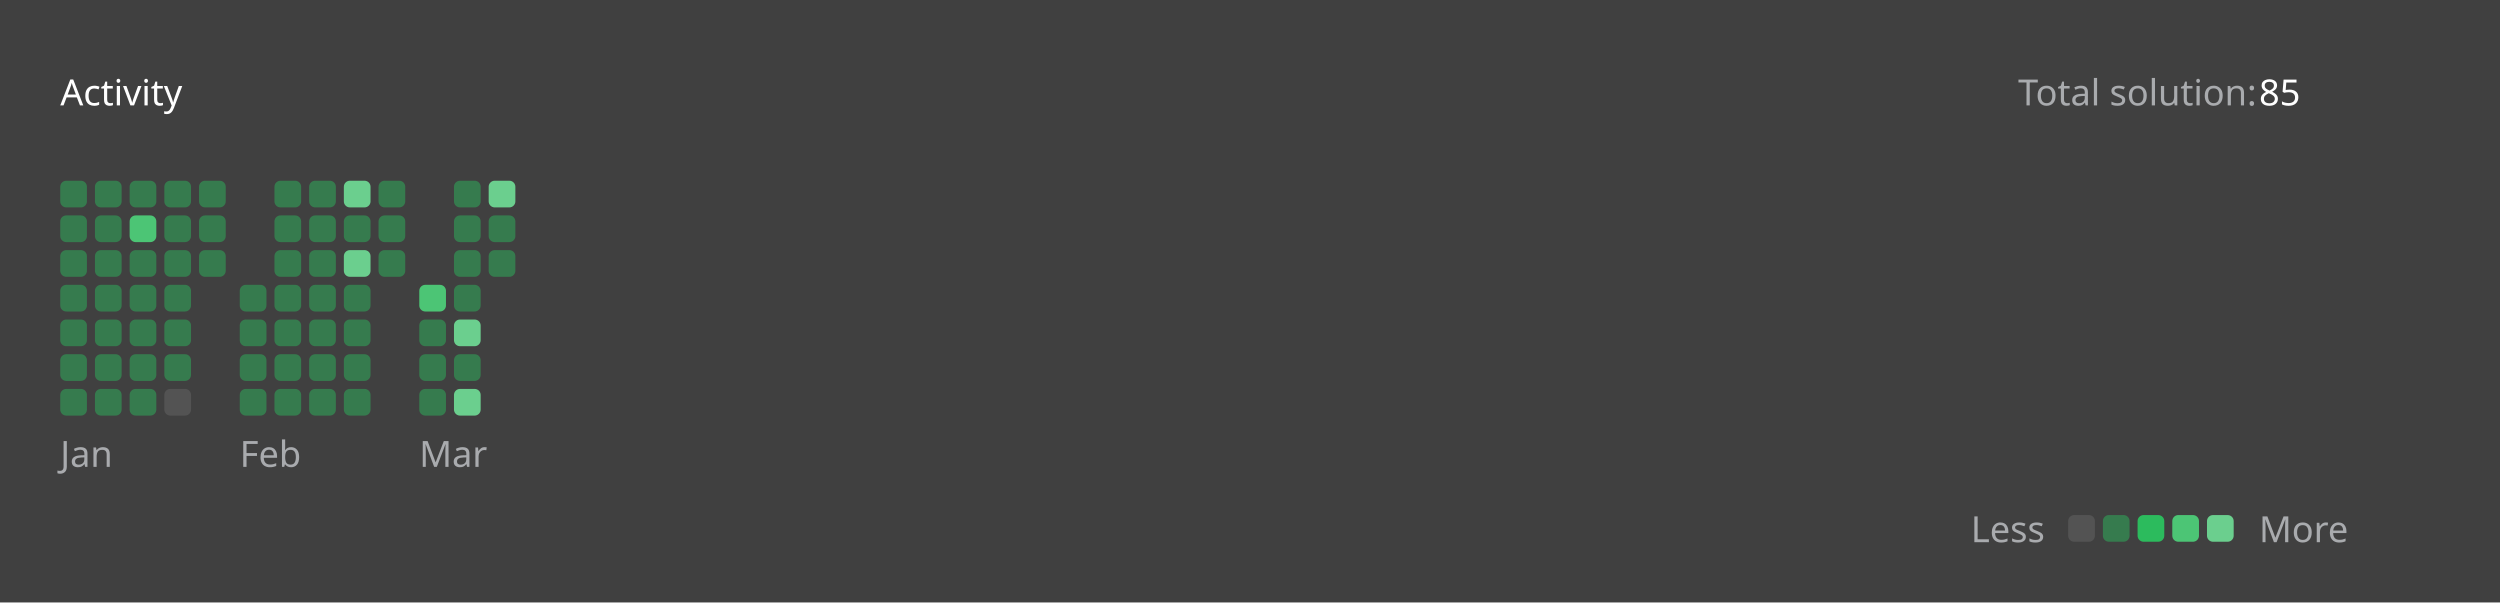
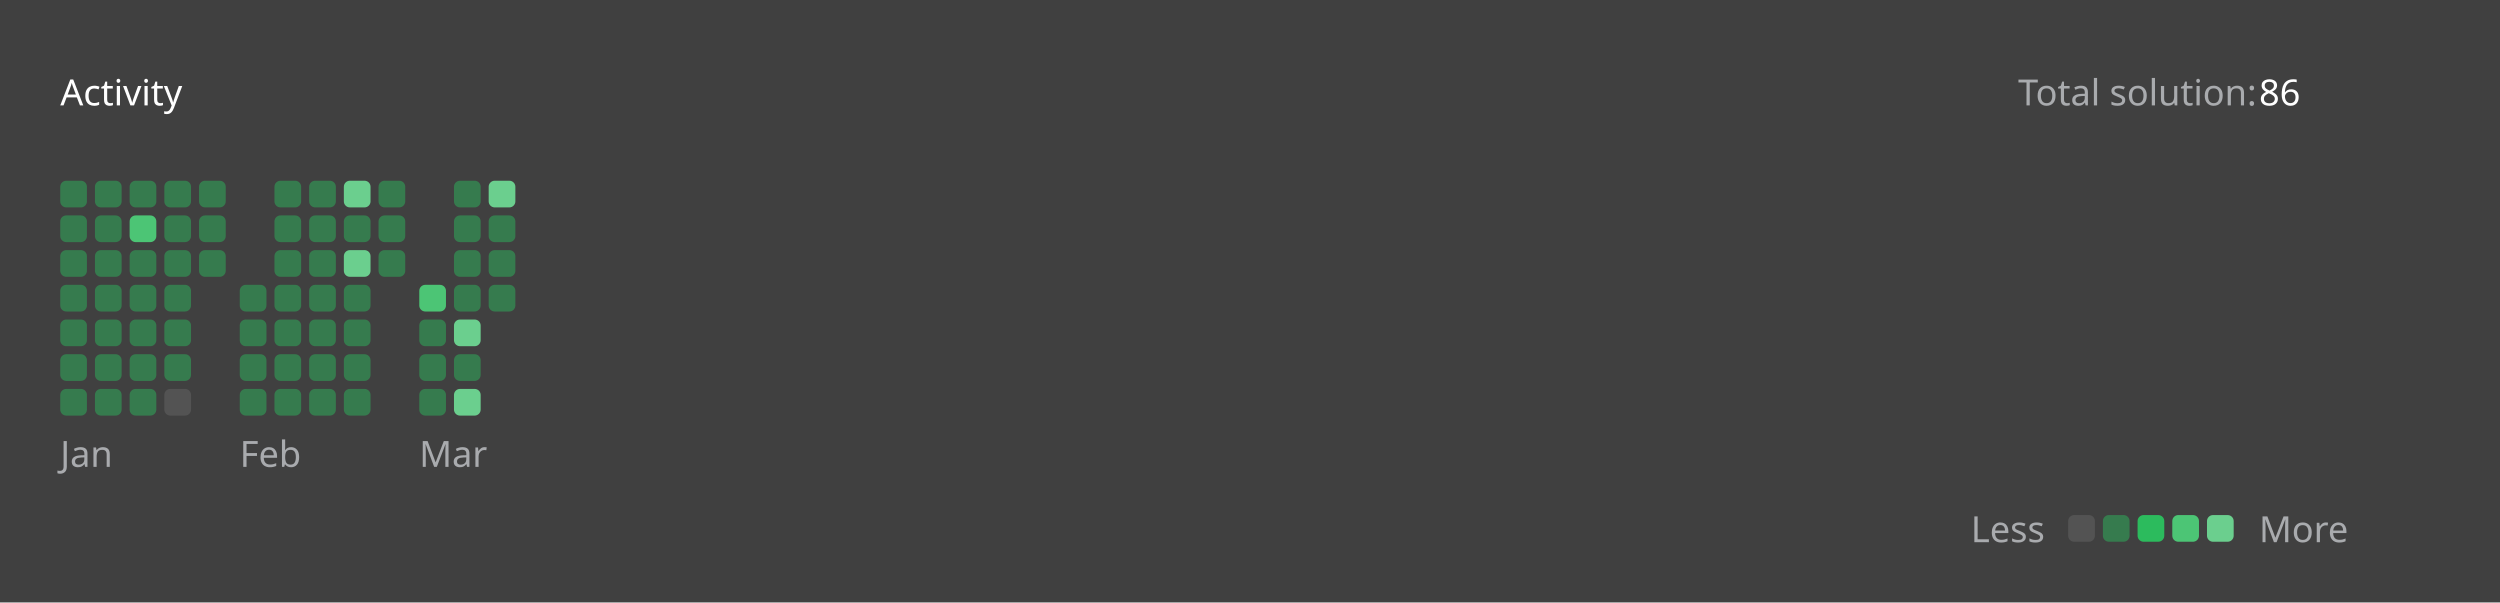
<svg xmlns="http://www.w3.org/2000/svg" version="1.1" height="200" width="830" viewBox="0 0 830 200">
  <style>*{font-family: "Segoe UI", Tahoma, Geneva, Verdana, sans-serif;}</style>
  <style>.title{font-weight: 500;font-size: 1rem;}</style>
  <style>.rotate-90{transform: rotate(-90deg);transform-origin: center;transform-box: fill-box;}</style>
  <style>.state{font-size: .75rem;}</style>
  <style>.light{color: #ffffff;fill: #ffffff;}</style>
  <style>.light-gray{color: #eff2f699;fill: #eff2f699;}</style>
  <style>.dark-gray{color: #ebebf54d;fill: #ebebf54d;}</style>
  <style>.gray{color: #747474;fill: #747474;}</style>
  <style>.orange{color: #ffa116;fill: #ffa116;}</style>
  <style>.background{color: #404040;fill: #404040;}</style>
  <style>.level-1-block{fill: #ffffff1a;}</style>
  <style>.level-2-block{fill: #2cb55d80;}</style>
  <style>.level-3-block{fill: #2cbb5dff;}</style>
  <style>.level-4-block{fill: #4cc575ff;}</style>
  <style>.level-5-block{fill: #6bcf8eff;}</style>
  <rect fill="#404040" x="0" y="0" width="830" height="200" rx="0.5rem" />
  <g text-anchor="start" text-decoration="1" class="title">
    <text x="20" y="35">
      <tspan class="light">Activity</tspan>
      <tspan class="orange" />
    </text>
  </g>
  <g class="state">
    <text x="670" y="35" class="light-gray"> Total solution: </text>
-     <text x="750" y="35" class="light"> 85 </text>
+     <text x="750" y="35" class="light"> 86 </text>
    <text x="678.88" y="180" class="light-gray" text-anchor="end">Less</text>
    <rect x="686.64" y="171" width="8.86" height="8.86" rx="2" ry="2" class="level-1-block" />
    <rect x="698.16" y="171" width="8.86" height="8.86" rx="2" ry="2" class="level-2-block" />
    <rect x="709.68" y="171" width="8.86" height="8.86" rx="2" ry="2" class="level-3-block" />
    <rect x="721.2" y="171" width="8.86" height="8.86" rx="2" ry="2" class="level-4-block" />
    <rect x="732.72" y="171" width="8.86" height="8.86" rx="2" ry="2" class="level-5-block" />
    <text x="750" y="180" class="light-gray">More</text>
  </g>
  <g x="20" y="60">
    <g x="20" y="60">
      <g x="20.0" y="60">
        <rect x="20.0" y="60.0" width="8.86" height="8.86" rx="2" ry="2" class="level-2-block" />
        <rect x="20.0" y="71.52" width="8.86" height="8.86" rx="2" ry="2" class="level-2-block" />
        <rect x="20.0" y="83.04" width="8.86" height="8.86" rx="2" ry="2" class="level-2-block" />
        <rect x="20.0" y="94.56" width="8.86" height="8.86" rx="2" ry="2" class="level-2-block" />
        <rect x="20.0" y="106.08" width="8.86" height="8.86" rx="2" ry="2" class="level-2-block" />
        <rect x="20.0" y="117.6" width="8.86" height="8.86" rx="2" ry="2" class="level-2-block" />
        <rect x="20.0" y="129.12" width="8.86" height="8.86" rx="2" ry="2" class="level-2-block" />
      </g>
      <g x="31.52" y="60">
        <rect x="31.52" y="60.0" width="8.86" height="8.86" rx="2" ry="2" class="level-2-block" />
        <rect x="31.52" y="71.52" width="8.86" height="8.86" rx="2" ry="2" class="level-2-block" />
        <rect x="31.52" y="83.04" width="8.86" height="8.86" rx="2" ry="2" class="level-2-block" />
        <rect x="31.52" y="94.56" width="8.86" height="8.86" rx="2" ry="2" class="level-2-block" />
        <rect x="31.52" y="106.08" width="8.86" height="8.86" rx="2" ry="2" class="level-2-block" />
        <rect x="31.52" y="117.6" width="8.86" height="8.86" rx="2" ry="2" class="level-2-block" />
        <rect x="31.52" y="129.12" width="8.86" height="8.86" rx="2" ry="2" class="level-2-block" />
      </g>
      <g x="43.04" y="60">
        <rect x="43.04" y="60.0" width="8.86" height="8.86" rx="2" ry="2" class="level-2-block" />
        <rect x="43.04" y="71.52" width="8.86" height="8.86" rx="2" ry="2" class="level-4-block" />
        <rect x="43.04" y="83.04" width="8.86" height="8.86" rx="2" ry="2" class="level-2-block" />
        <rect x="43.04" y="94.56" width="8.86" height="8.86" rx="2" ry="2" class="level-2-block" />
        <rect x="43.04" y="106.08" width="8.86" height="8.86" rx="2" ry="2" class="level-2-block" />
        <rect x="43.04" y="117.6" width="8.86" height="8.86" rx="2" ry="2" class="level-2-block" />
        <rect x="43.04" y="129.12" width="8.86" height="8.86" rx="2" ry="2" class="level-2-block" />
      </g>
      <g x="54.56" y="60">
        <rect x="54.56" y="60.0" width="8.86" height="8.86" rx="2" ry="2" class="level-2-block" />
        <rect x="54.56" y="71.52" width="8.86" height="8.86" rx="2" ry="2" class="level-2-block" />
        <rect x="54.56" y="83.04" width="8.86" height="8.86" rx="2" ry="2" class="level-2-block" />
        <rect x="54.56" y="94.56" width="8.86" height="8.86" rx="2" ry="2" class="level-2-block" />
        <rect x="54.56" y="106.08" width="8.86" height="8.86" rx="2" ry="2" class="level-2-block" />
        <rect x="54.56" y="117.6" width="8.86" height="8.86" rx="2" ry="2" class="level-2-block" />
        <rect x="54.56" y="129.12" width="8.86" height="8.86" rx="2" ry="2" class="level-1-block" />
      </g>
      <g x="66.08" y="60">
        <rect x="66.08" y="60.0" width="8.86" height="8.86" rx="2" ry="2" class="level-2-block" />
        <rect x="66.08" y="71.52" width="8.86" height="8.86" rx="2" ry="2" class="level-2-block" />
        <rect x="66.08" y="83.04" width="8.86" height="8.86" rx="2" ry="2" class="level-2-block" />
      </g>
      <text x="20.0" y="155" class="light-gray state">Jan</text>
    </g>
  </g>
  <g x="79.6" y="60">
    <g x="79.6" y="60">
      <g x="79.6" y="60">
        <rect x="79.6" y="94.56" width="8.86" height="8.86" rx="2" ry="2" class="level-2-block" />
        <rect x="79.6" y="106.08" width="8.86" height="8.86" rx="2" ry="2" class="level-2-block" />
        <rect x="79.6" y="117.6" width="8.86" height="8.86" rx="2" ry="2" class="level-2-block" />
        <rect x="79.6" y="129.12" width="8.86" height="8.86" rx="2" ry="2" class="level-2-block" />
      </g>
      <g x="91.12" y="60">
        <rect x="91.12" y="60.0" width="8.86" height="8.86" rx="2" ry="2" class="level-2-block" />
        <rect x="91.12" y="71.52" width="8.86" height="8.86" rx="2" ry="2" class="level-2-block" />
        <rect x="91.12" y="83.04" width="8.86" height="8.86" rx="2" ry="2" class="level-2-block" />
        <rect x="91.12" y="94.56" width="8.86" height="8.86" rx="2" ry="2" class="level-2-block" />
        <rect x="91.12" y="106.08" width="8.86" height="8.86" rx="2" ry="2" class="level-2-block" />
        <rect x="91.12" y="117.6" width="8.86" height="8.86" rx="2" ry="2" class="level-2-block" />
        <rect x="91.12" y="129.12" width="8.86" height="8.86" rx="2" ry="2" class="level-2-block" />
      </g>
      <g x="102.64" y="60">
        <rect x="102.64" y="60.0" width="8.86" height="8.86" rx="2" ry="2" class="level-2-block" />
        <rect x="102.64" y="71.52" width="8.86" height="8.86" rx="2" ry="2" class="level-2-block" />
        <rect x="102.64" y="83.04" width="8.86" height="8.86" rx="2" ry="2" class="level-2-block" />
        <rect x="102.64" y="94.56" width="8.86" height="8.86" rx="2" ry="2" class="level-2-block" />
        <rect x="102.64" y="106.08" width="8.86" height="8.86" rx="2" ry="2" class="level-2-block" />
        <rect x="102.64" y="117.6" width="8.86" height="8.86" rx="2" ry="2" class="level-2-block" />
        <rect x="102.64" y="129.12" width="8.86" height="8.86" rx="2" ry="2" class="level-2-block" />
      </g>
      <g x="114.16" y="60">
        <rect x="114.16" y="60.0" width="8.86" height="8.86" rx="2" ry="2" class="level-5-block" />
        <rect x="114.16" y="71.52" width="8.86" height="8.86" rx="2" ry="2" class="level-2-block" />
        <rect x="114.16" y="83.04" width="8.86" height="8.86" rx="2" ry="2" class="level-5-block" />
        <rect x="114.16" y="94.56" width="8.86" height="8.86" rx="2" ry="2" class="level-2-block" />
        <rect x="114.16" y="106.08" width="8.86" height="8.86" rx="2" ry="2" class="level-2-block" />
        <rect x="114.16" y="117.6" width="8.86" height="8.86" rx="2" ry="2" class="level-2-block" />
        <rect x="114.16" y="129.12" width="8.86" height="8.86" rx="2" ry="2" class="level-2-block" />
      </g>
      <g x="125.68" y="60">
        <rect x="125.68" y="60.0" width="8.86" height="8.86" rx="2" ry="2" class="level-2-block" />
        <rect x="125.68" y="71.52" width="8.86" height="8.86" rx="2" ry="2" class="level-2-block" />
        <rect x="125.68" y="83.04" width="8.86" height="8.86" rx="2" ry="2" class="level-2-block" />
      </g>
      <text x="79.6" y="155" class="light-gray state">Feb</text>
    </g>
  </g>
  <g x="139.2" y="60">
    <g x="139.2" y="60">
      <g x="139.2" y="60">
        <rect x="139.2" y="94.56" width="8.86" height="8.86" rx="2" ry="2" class="level-4-block" />
        <rect x="139.2" y="106.08" width="8.86" height="8.86" rx="2" ry="2" class="level-2-block" />
        <rect x="139.2" y="117.6" width="8.86" height="8.86" rx="2" ry="2" class="level-2-block" />
        <rect x="139.2" y="129.12" width="8.86" height="8.86" rx="2" ry="2" class="level-2-block" />
      </g>
      <g x="150.72" y="60">
        <rect x="150.72" y="60.0" width="8.86" height="8.86" rx="2" ry="2" class="level-2-block" />
        <rect x="150.72" y="71.52" width="8.86" height="8.86" rx="2" ry="2" class="level-2-block" />
        <rect x="150.72" y="83.04" width="8.86" height="8.86" rx="2" ry="2" class="level-2-block" />
        <rect x="150.72" y="94.56" width="8.86" height="8.86" rx="2" ry="2" class="level-2-block" />
        <rect x="150.72" y="106.08" width="8.86" height="8.86" rx="2" ry="2" class="level-5-block" />
        <rect x="150.72" y="117.6" width="8.86" height="8.86" rx="2" ry="2" class="level-2-block" />
        <rect x="150.72" y="129.12" width="8.86" height="8.86" rx="2" ry="2" class="level-5-block" />
      </g>
      <g x="162.24" y="60">
        <rect x="162.24" y="60.0" width="8.86" height="8.86" rx="2" ry="2" class="level-5-block" />
        <rect x="162.24" y="71.52" width="8.86" height="8.86" rx="2" ry="2" class="level-2-block" />
        <rect x="162.24" y="83.04" width="8.86" height="8.86" rx="2" ry="2" class="level-2-block" />
+         <rect x="162.24" y="94.56" width="8.86" height="8.86" rx="2" ry="2" class="level-2-block" />
      </g>
      <text x="139.2" y="155" class="light-gray state">Mar</text>
    </g>
  </g>
</svg>
